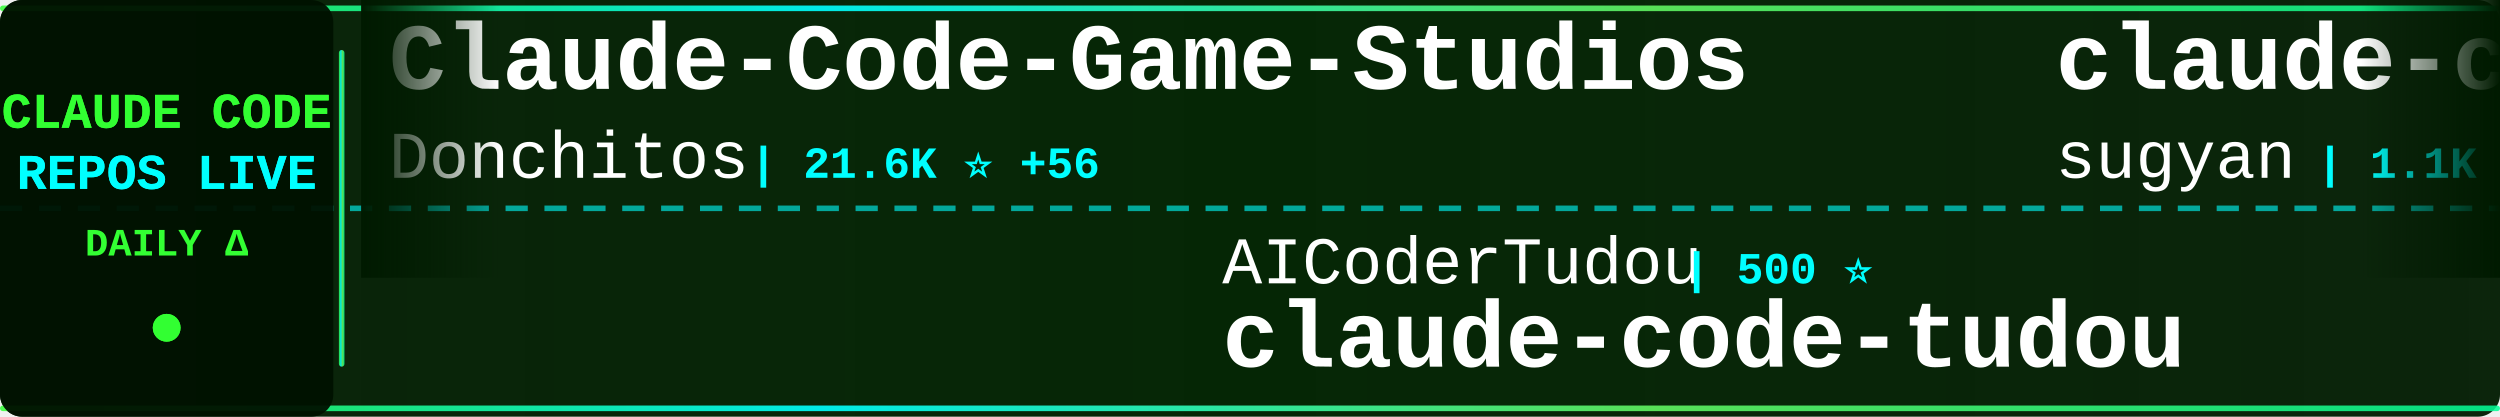
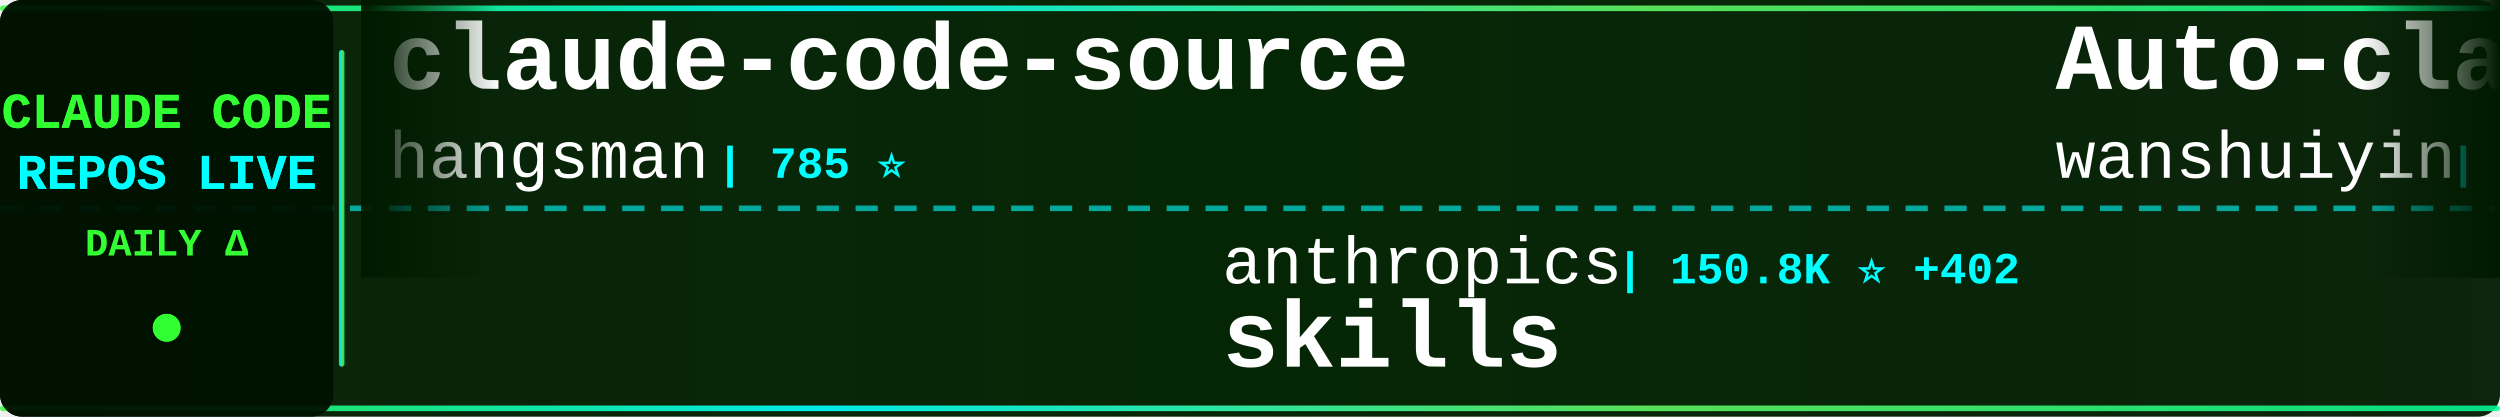
<svg xmlns="http://www.w3.org/2000/svg" width="900" height="150">
  <defs>
    <linearGradient id="tickerBg" x1="0%" y1="0%" x2="100%" y2="0%">
      <stop offset="0%" style="stop-color:#001a00;stop-opacity:0.95" />
      <stop offset="50%" style="stop-color:#002200;stop-opacity:0.98" />
      <stop offset="100%" style="stop-color:#001a00;stop-opacity:0.95" />
    </linearGradient>
    <linearGradient id="borderGrad" x1="0%" y1="0%" x2="100%" y2="0%">
      <stop offset="0%" style="stop-color:#33ff33;stop-opacity:0.85">
        <animate attributeName="stop-opacity" values="0.85;1;0.85" dur="2s" repeatCount="indefinite" />
      </stop>
      <stop offset="33%" style="stop-color:#00ffff;stop-opacity:0.9">
        <animate attributeName="stop-opacity" values="0.9;1;0.9" dur="2.2s" repeatCount="indefinite" />
      </stop>
      <stop offset="66%" style="stop-color:#66ff66;stop-opacity:0.85">
        <animate attributeName="stop-opacity" values="0.85;1;0.85" dur="1.8s" repeatCount="indefinite" />
      </stop>
      <stop offset="100%" style="stop-color:#00ff99;stop-opacity:0.85">
        <animate attributeName="stop-opacity" values="0.85;1;0.85" dur="2s" repeatCount="indefinite" />
      </stop>
    </linearGradient>
    <filter id="textGlow">
      <feGaussianBlur stdDeviation="0.1" result="coloredBlur" />
      <feMerge>
        <feMergeNode in="coloredBlur" />
        <feMergeNode in="SourceGraphic" />
      </feMerge>
    </filter>
    <filter id="metricGlow">
      <feGaussianBlur stdDeviation="0.2" result="coloredBlur" />
      <feMerge>
        <feMergeNode in="coloredBlur" />
        <feMergeNode in="SourceGraphic" />
      </feMerge>
    </filter>
    <linearGradient id="leftFade" x1="0%" y1="0%" x2="100%" y2="0%">
      <stop offset="0%" style="stop-color:#001a00;stop-opacity:1" />
      <stop offset="100%" style="stop-color:#001a00;stop-opacity:0" />
    </linearGradient>
    <linearGradient id="rightFade" x1="0%" y1="0%" x2="100%" y2="0%">
      <stop offset="0%" style="stop-color:#001a00;stop-opacity:0" />
      <stop offset="100%" style="stop-color:#001a00;stop-opacity:1" />
    </linearGradient>
  </defs>
  <rect width="900" height="150" fill="url(#tickerBg)" rx="8" />
  <rect x="0" y="2" width="900" height="2" fill="url(#borderGrad)" rx="1" />
  <rect x="0" y="146" width="900" height="2" fill="url(#borderGrad)" rx="1" />
  <line x1="0" y1="75" x2="900" y2="75" stroke="#00ffff" stroke-width="2" stroke-dasharray="8 6" opacity="0.6" />
  <rect x="0" y="0" width="120" height="150" fill="#001100" opacity="0.95" rx="8" />
  <text x="60" y="46" font-family="'Courier New', monospace" font-size="18" font-weight="bold" fill="#33ff33" text-anchor="middle" filter="url(#textGlow)">
    CLAUDE CODE
  </text>
  <text x="60" y="68" font-family="'Courier New', monospace" font-size="18" font-weight="bold" fill="#00ffff" text-anchor="middle" filter="url(#textGlow)">
    REPOS LIVE
  </text>
  <text x="60" y="92" font-family="'Courier New', monospace" font-size="14" font-weight="bold" fill="#33ff33" text-anchor="middle">
    DAILY Δ
  </text>
  <circle cx="60" cy="118" r="5" fill="#33ff33" filter="url(#metricGlow)">
    <animate attributeName="r" values="4;6;4" dur="1.5s" repeatCount="indefinite" />
    <animate attributeName="opacity" values="0.6;1;0.6" dur="1.5s" repeatCount="indefinite" />
  </circle>
  <rect x="122" y="18" width="2" height="114" fill="url(#borderGrad)" rx="1" />
  <clipPath id="tickerClip">
    <rect x="130" y="0" width="770" height="150" />
  </clipPath>
  <g clip-path="url(#tickerClip)">
    <g id="tickerItems">
      <animateTransform attributeName="transform" attributeType="XML" type="translate" from="0 0" to="-3000 0" dur="54s" repeatCount="indefinite" />
      <g transform="translate(0, 0)">
-         <text x="140" y="32" font-family="'Courier New', monospace" font-size="34" font-weight="bold" fill="#ffffff">Claude-Code-Game-Studios</text>
-         <text x="140" y="64" font-family="'Courier New', monospace" font-size="24" font-weight="normal" fill="#ffffff" opacity="1.0">Donchitos</text>
-         <text x="270" y="64" font-family="'Courier New', monospace" font-size="16" font-weight="bold" fill="#00ffff"> | 21.6K ⭐ +56</text>
+         <text x="140" y="32" font-family="'Courier New', monospace" font-size="34" font-weight="bold" fill="#ffffff">claude-code-source</text>
+         <text x="140" y="64" font-family="'Courier New', monospace" font-size="24" font-weight="normal" fill="#ffffff" opacity="1.0">hangsman</text>
+         <text x="258" y="64" font-family="'Courier New', monospace" font-size="16" font-weight="bold" fill="#00ffff"> | 785 ⭐</text>
      </g>
      <g transform="translate(300, 0)">
-         <text x="140" y="102" font-family="'Courier New', monospace" font-size="24" font-weight="normal" fill="#ffffff" opacity="1.0">AICoderTudou</text>
-         <text x="306" y="102" font-family="'Courier New', monospace" font-size="16" font-weight="bold" fill="#00ffff"> | 500 ⭐</text>
-         <text x="140" y="132" font-family="'Courier New', monospace" font-size="34" font-weight="bold" fill="#ffffff">claude-code-tudou</text>
+         <text x="140" y="102" font-family="'Courier New', monospace" font-size="24" font-weight="normal" fill="#ffffff" opacity="1.0">anthropics</text>
+         <text x="282" y="102" font-family="'Courier New', monospace" font-size="16" font-weight="bold" fill="#00ffff"> | 150.8K ⭐ +402</text>
+         <text x="140" y="132" font-family="'Courier New', monospace" font-size="34" font-weight="bold" fill="#ffffff">skills</text>
      </g>
      <g transform="translate(600, 0)">
-         <text x="140" y="32" font-family="'Courier New', monospace" font-size="34" font-weight="bold" fill="#ffffff">claude-code-webui</text>
-         <text x="140" y="64" font-family="'Courier New', monospace" font-size="24" font-weight="normal" fill="#ffffff" opacity="1.0">sugyan</text>
-         <text x="234" y="64" font-family="'Courier New', monospace" font-size="16" font-weight="bold" fill="#00ffff"> | 1.1K ⭐ +1</text>
+         <text x="140" y="32" font-family="'Courier New', monospace" font-size="34" font-weight="bold" fill="#ffffff">Auto-claude-code-researc...</text>
+         <text x="140" y="64" font-family="'Courier New', monospace" font-size="24" font-weight="normal" fill="#ffffff" opacity="1.0">wanshuiyin</text>
+         <text x="282" y="64" font-family="'Courier New', monospace" font-size="16" font-weight="bold" fill="#00ffff"> | 12.1K ⭐ +51</text>
      </g>
      <g transform="translate(900, 0)">
-         <text x="140" y="102" font-family="'Courier New', monospace" font-size="24" font-weight="normal" fill="#ffffff" opacity="1.0">alejandrobalderas</text>
-         <text x="366" y="102" font-family="'Courier New', monospace" font-size="16" font-weight="bold" fill="#00ffff"> | 2.2K ⭐ +3</text>
-         <text x="140" y="132" font-family="'Courier New', monospace" font-size="34" font-weight="bold" fill="#ffffff">claude-code-from-source</text>
+         <text x="140" y="102" font-family="'Courier New', monospace" font-size="24" font-weight="normal" fill="#ffffff" opacity="1.0">ding113</text>
+         <text x="246" y="102" font-family="'Courier New', monospace" font-size="16" font-weight="bold" fill="#00ffff"> | 3.1K ⭐ +17</text>
+         <text x="140" y="132" font-family="'Courier New', monospace" font-size="34" font-weight="bold" fill="#ffffff">claude-code-hub</text>
      </g>
      <g transform="translate(1200, 0)">
-         <text x="140" y="32" font-family="'Courier New', monospace" font-size="34" font-weight="bold" fill="#ffffff">edmunds-claude-code</text>
-         <text x="140" y="64" font-family="'Courier New', monospace" font-size="24" font-weight="normal" fill="#ffffff" opacity="1.0">edmund-io</text>
-         <text x="270" y="64" font-family="'Courier New', monospace" font-size="16" font-weight="bold" fill="#00ffff"> | 1.5K ⭐</text>
+         <text x="140" y="32" font-family="'Courier New', monospace" font-size="34" font-weight="bold" fill="#ffffff">claude-code-rust</text>
+         <text x="140" y="64" font-family="'Courier New', monospace" font-size="24" font-weight="normal" fill="#ffffff" opacity="1.0">lorryjovens-hub</text>
+         <text x="342" y="64" font-family="'Courier New', monospace" font-size="16" font-weight="bold" fill="#00ffff"> | 1.6K ⭐ +3</text>
      </g>
      <g transform="translate(1500, 0)">
-         <text x="140" y="102" font-family="'Courier New', monospace" font-size="24" font-weight="normal" fill="#ffffff" opacity="1.0">pengchengneo</text>
-         <text x="306" y="102" font-family="'Courier New', monospace" font-size="16" font-weight="bold" fill="#00ffff"> | 1.5K ⭐ +6</text>
-         <text x="140" y="132" font-family="'Courier New', monospace" font-size="34" font-weight="bold" fill="#ffffff">Claude-Code</text>
+         <text x="140" y="102" font-family="'Courier New', monospace" font-size="24" font-weight="normal" fill="#ffffff" opacity="1.0">shareAI-lab</text>
+         <text x="294" y="102" font-family="'Courier New', monospace" font-size="16" font-weight="bold" fill="#00ffff"> | 66.5K ⭐ +143</text>
+         <text x="140" y="132" font-family="'Courier New', monospace" font-size="34" font-weight="bold" fill="#ffffff">learn-claude-code</text>
      </g>
      <g transform="translate(1800, 0)">
-         <text x="140" y="32" font-family="'Courier New', monospace" font-size="34" font-weight="bold" fill="#ffffff">andrej-karpathy-skills</text>
-         <text x="140" y="64" font-family="'Courier New', monospace" font-size="24" font-weight="normal" fill="#ffffff" opacity="1.0">multica-ai</text>
-         <text x="282" y="64" font-family="'Courier New', monospace" font-size="16" font-weight="bold" fill="#00ffff"> | 175.4K ⭐ +646</text>
+         <text x="140" y="32" font-family="'Courier New', monospace" font-size="34" font-weight="bold" fill="#ffffff">claude-code-best-practic...</text>
+         <text x="140" y="64" font-family="'Courier New', monospace" font-size="24" font-weight="normal" fill="#ffffff" opacity="1.0">shanraisshan</text>
+         <text x="306" y="64" font-family="'Courier New', monospace" font-size="16" font-weight="bold" fill="#00ffff"> | 57.7K ⭐ +99</text>
      </g>
      <g transform="translate(2100, 0)">
-         <text x="140" y="102" font-family="'Courier New', monospace" font-size="24" font-weight="normal" fill="#ffffff" opacity="1.0">Piebald-AI</text>
-         <text x="282" y="102" font-family="'Courier New', monospace" font-size="16" font-weight="bold" fill="#00ffff"> | 11.1K ⭐ +35</text>
-         <text x="140" y="132" font-family="'Courier New', monospace" font-size="34" font-weight="bold" fill="#ffffff">claude-code-system-promp...</text>
+         <text x="140" y="102" font-family="'Courier New', monospace" font-size="24" font-weight="normal" fill="#ffffff" opacity="1.0">Windy3f3f3f3f</text>
+         <text x="318" y="102" font-family="'Courier New', monospace" font-size="16" font-weight="bold" fill="#00ffff"> | 1.4K ⭐ +4</text>
+         <text x="140" y="132" font-family="'Courier New', monospace" font-size="34" font-weight="bold" fill="#ffffff">claude-code-from-scratch</text>
      </g>
      <g transform="translate(2400, 0)">
-         <text x="140" y="32" font-family="'Courier New', monospace" font-size="34" font-weight="bold" fill="#ffffff">claude-code-best-practic...</text>
-         <text x="140" y="64" font-family="'Courier New', monospace" font-size="24" font-weight="normal" fill="#ffffff" opacity="1.0">shanraisshan</text>
-         <text x="306" y="64" font-family="'Courier New', monospace" font-size="16" font-weight="bold" fill="#00ffff"> | 57.7K ⭐ +89</text>
+         <text x="140" y="32" font-family="'Courier New', monospace" font-size="34" font-weight="bold" fill="#ffffff">claude-code-source</text>
+         <text x="140" y="64" font-family="'Courier New', monospace" font-size="24" font-weight="normal" fill="#ffffff" opacity="1.0">JrCx7scC</text>
+         <text x="258" y="64" font-family="'Courier New', monospace" font-size="16" font-weight="bold" fill="#00ffff"> | 370 ⭐</text>
      </g>
      <g transform="translate(2700, 0)">
-         <text x="140" y="102" font-family="'Courier New', monospace" font-size="24" font-weight="normal" fill="#ffffff" opacity="1.0">ding113</text>
-         <text x="246" y="102" font-family="'Courier New', monospace" font-size="16" font-weight="bold" fill="#00ffff"> | 3.1K ⭐ +11</text>
-         <text x="140" y="132" font-family="'Courier New', monospace" font-size="34" font-weight="bold" fill="#ffffff">claude-code-hub</text>
+         <text x="140" y="102" font-family="'Courier New', monospace" font-size="24" font-weight="normal" fill="#ffffff" opacity="1.0">Alishahryar1</text>
+         <text x="306" y="102" font-family="'Courier New', monospace" font-size="16" font-weight="bold" fill="#00ffff"> | 34.5K ⭐ +210</text>
+         <text x="140" y="132" font-family="'Courier New', monospace" font-size="34" font-weight="bold" fill="#ffffff">free-claude-code</text>
      </g>
      <g transform="translate(3000, 0)">
-         <text x="140" y="32" font-family="'Courier New', monospace" font-size="34" font-weight="bold" fill="#ffffff">Claude-Code-Game-Studios</text>
-         <text x="140" y="64" font-family="'Courier New', monospace" font-size="24" font-weight="normal" fill="#ffffff" opacity="1.0">Donchitos</text>
-         <text x="270" y="64" font-family="'Courier New', monospace" font-size="16" font-weight="bold" fill="#00ffff"> | 21.6K ⭐ +56</text>
+         <text x="140" y="32" font-family="'Courier New', monospace" font-size="34" font-weight="bold" fill="#ffffff">claude-code-source</text>
+         <text x="140" y="64" font-family="'Courier New', monospace" font-size="24" font-weight="normal" fill="#ffffff" opacity="1.0">hangsman</text>
+         <text x="258" y="64" font-family="'Courier New', monospace" font-size="16" font-weight="bold" fill="#00ffff"> | 785 ⭐</text>
      </g>
      <g transform="translate(3300, 0)">
-         <text x="140" y="102" font-family="'Courier New', monospace" font-size="24" font-weight="normal" fill="#ffffff" opacity="1.0">AICoderTudou</text>
-         <text x="306" y="102" font-family="'Courier New', monospace" font-size="16" font-weight="bold" fill="#00ffff"> | 500 ⭐</text>
-         <text x="140" y="132" font-family="'Courier New', monospace" font-size="34" font-weight="bold" fill="#ffffff">claude-code-tudou</text>
+         <text x="140" y="102" font-family="'Courier New', monospace" font-size="24" font-weight="normal" fill="#ffffff" opacity="1.0">anthropics</text>
+         <text x="282" y="102" font-family="'Courier New', monospace" font-size="16" font-weight="bold" fill="#00ffff"> | 150.8K ⭐ +402</text>
+         <text x="140" y="132" font-family="'Courier New', monospace" font-size="34" font-weight="bold" fill="#ffffff">skills</text>
      </g>
      <g transform="translate(3600, 0)">
-         <text x="140" y="32" font-family="'Courier New', monospace" font-size="34" font-weight="bold" fill="#ffffff">claude-code-webui</text>
-         <text x="140" y="64" font-family="'Courier New', monospace" font-size="24" font-weight="normal" fill="#ffffff" opacity="1.0">sugyan</text>
-         <text x="234" y="64" font-family="'Courier New', monospace" font-size="16" font-weight="bold" fill="#00ffff"> | 1.1K ⭐ +1</text>
+         <text x="140" y="32" font-family="'Courier New', monospace" font-size="34" font-weight="bold" fill="#ffffff">Auto-claude-code-researc...</text>
+         <text x="140" y="64" font-family="'Courier New', monospace" font-size="24" font-weight="normal" fill="#ffffff" opacity="1.0">wanshuiyin</text>
+         <text x="282" y="64" font-family="'Courier New', monospace" font-size="16" font-weight="bold" fill="#00ffff"> | 12.1K ⭐ +51</text>
      </g>
      <g transform="translate(3900, 0)">
-         <text x="140" y="102" font-family="'Courier New', monospace" font-size="24" font-weight="normal" fill="#ffffff" opacity="1.0">alejandrobalderas</text>
-         <text x="366" y="102" font-family="'Courier New', monospace" font-size="16" font-weight="bold" fill="#00ffff"> | 2.2K ⭐ +3</text>
-         <text x="140" y="132" font-family="'Courier New', monospace" font-size="34" font-weight="bold" fill="#ffffff">claude-code-from-source</text>
+         <text x="140" y="102" font-family="'Courier New', monospace" font-size="24" font-weight="normal" fill="#ffffff" opacity="1.0">ding113</text>
+         <text x="246" y="102" font-family="'Courier New', monospace" font-size="16" font-weight="bold" fill="#00ffff"> | 3.1K ⭐ +17</text>
+         <text x="140" y="132" font-family="'Courier New', monospace" font-size="34" font-weight="bold" fill="#ffffff">claude-code-hub</text>
      </g>
    </g>
  </g>
  <rect x="130" y="0" width="50" height="100" fill="url(#leftFade)" />
  <rect x="850" y="0" width="50" height="100" fill="url(#rightFade)" />
</svg>
